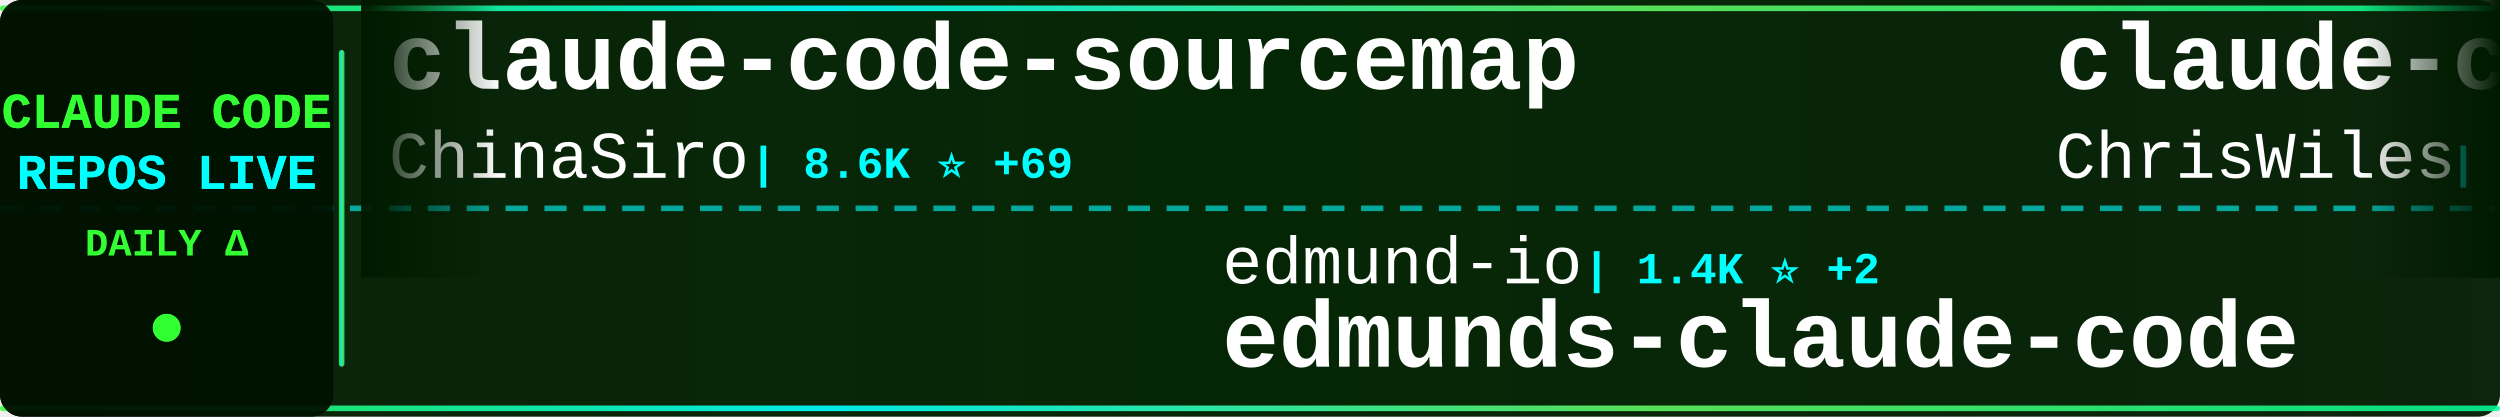
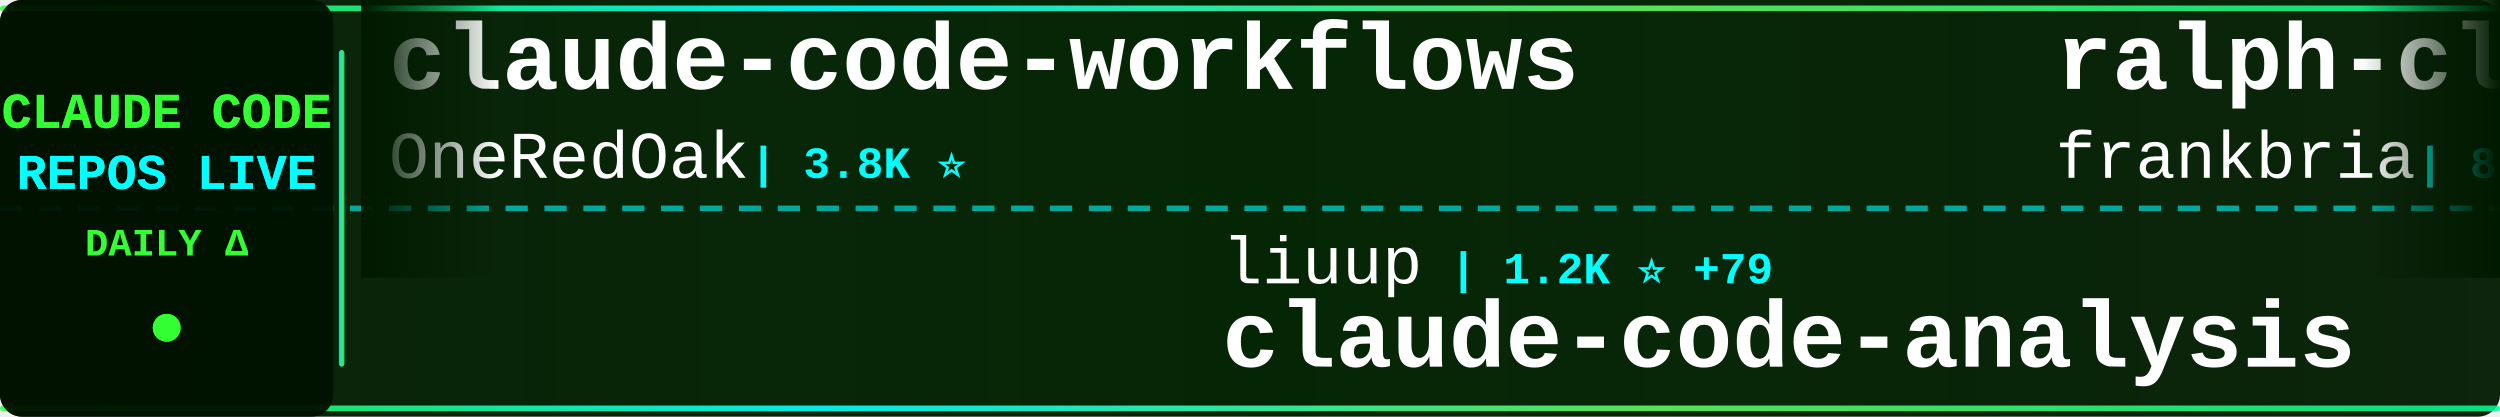
<svg xmlns="http://www.w3.org/2000/svg" width="900" height="150">
  <defs>
    <linearGradient id="tickerBg" x1="0%" y1="0%" x2="100%" y2="0%">
      <stop offset="0%" style="stop-color:#001a00;stop-opacity:0.95" />
      <stop offset="50%" style="stop-color:#002200;stop-opacity:0.98" />
      <stop offset="100%" style="stop-color:#001a00;stop-opacity:0.95" />
    </linearGradient>
    <linearGradient id="borderGrad" x1="0%" y1="0%" x2="100%" y2="0%">
      <stop offset="0%" style="stop-color:#33ff33;stop-opacity:0.85">
        <animate attributeName="stop-opacity" values="0.85;1;0.85" dur="2s" repeatCount="indefinite" />
      </stop>
      <stop offset="33%" style="stop-color:#00ffff;stop-opacity:0.9">
        <animate attributeName="stop-opacity" values="0.9;1;0.9" dur="2.2s" repeatCount="indefinite" />
      </stop>
      <stop offset="66%" style="stop-color:#66ff66;stop-opacity:0.85">
        <animate attributeName="stop-opacity" values="0.85;1;0.85" dur="1.8s" repeatCount="indefinite" />
      </stop>
      <stop offset="100%" style="stop-color:#00ff99;stop-opacity:0.85">
        <animate attributeName="stop-opacity" values="0.85;1;0.85" dur="2s" repeatCount="indefinite" />
      </stop>
    </linearGradient>
    <filter id="textGlow">
      <feGaussianBlur stdDeviation="0.1" result="coloredBlur" />
      <feMerge>
        <feMergeNode in="coloredBlur" />
        <feMergeNode in="SourceGraphic" />
      </feMerge>
    </filter>
    <filter id="metricGlow">
      <feGaussianBlur stdDeviation="0.2" result="coloredBlur" />
      <feMerge>
        <feMergeNode in="coloredBlur" />
        <feMergeNode in="SourceGraphic" />
      </feMerge>
    </filter>
    <linearGradient id="leftFade" x1="0%" y1="0%" x2="100%" y2="0%">
      <stop offset="0%" style="stop-color:#001a00;stop-opacity:1" />
      <stop offset="100%" style="stop-color:#001a00;stop-opacity:0" />
    </linearGradient>
    <linearGradient id="rightFade" x1="0%" y1="0%" x2="100%" y2="0%">
      <stop offset="0%" style="stop-color:#001a00;stop-opacity:0" />
      <stop offset="100%" style="stop-color:#001a00;stop-opacity:1" />
    </linearGradient>
  </defs>
  <rect width="900" height="150" fill="url(#tickerBg)" rx="8" />
  <rect x="0" y="2" width="900" height="2" fill="url(#borderGrad)" rx="1" />
  <rect x="0" y="146" width="900" height="2" fill="url(#borderGrad)" rx="1" />
  <line x1="0" y1="75" x2="900" y2="75" stroke="#00ffff" stroke-width="2" stroke-dasharray="8 6" opacity="0.6" />
  <rect x="0" y="0" width="120" height="150" fill="#001100" opacity="0.95" rx="8" />
  <text x="60" y="46" font-family="'Courier New', monospace" font-size="18" font-weight="bold" fill="#33ff33" text-anchor="middle" filter="url(#textGlow)">
    CLAUDE CODE
  </text>
  <text x="60" y="68" font-family="'Courier New', monospace" font-size="18" font-weight="bold" fill="#00ffff" text-anchor="middle" filter="url(#textGlow)">
    REPOS LIVE
  </text>
  <text x="60" y="92" font-family="'Courier New', monospace" font-size="14" font-weight="bold" fill="#33ff33" text-anchor="middle">
    DAILY Δ
  </text>
  <circle cx="60" cy="118" r="5" fill="#33ff33" filter="url(#metricGlow)">
    <animate attributeName="r" values="4;6;4" dur="1.5s" repeatCount="indefinite" />
    <animate attributeName="opacity" values="0.6;1;0.6" dur="1.5s" repeatCount="indefinite" />
  </circle>
  <rect x="122" y="18" width="2" height="114" fill="url(#borderGrad)" rx="1" />
  <clipPath id="tickerClip">
    <rect x="130" y="0" width="770" height="150" />
  </clipPath>
  <g clip-path="url(#tickerClip)">
    <g id="tickerItems">
      <animateTransform attributeName="transform" attributeType="XML" type="translate" from="0 0" to="-3000 0" dur="54s" repeatCount="indefinite" />
      <g transform="translate(0, 0)">
-         <text x="140" y="32" font-family="'Courier New', monospace" font-size="34" font-weight="bold" fill="#ffffff">claude-code-sourcemap</text>
-         <text x="140" y="64" font-family="'Courier New', monospace" font-size="24" font-weight="normal" fill="#ffffff" opacity="1.0">ChinaSiro</text>
-         <text x="270" y="64" font-family="'Courier New', monospace" font-size="16" font-weight="bold" fill="#00ffff"> | 8.6K ⭐ +69</text>
+         <text x="140" y="32" font-family="'Courier New', monospace" font-size="34" font-weight="bold" fill="#ffffff">claude-code-workflows</text>
+         <text x="140" y="64" font-family="'Courier New', monospace" font-size="24" font-weight="normal" fill="#ffffff" opacity="1.0">OneRedOak</text>
+         <text x="270" y="64" font-family="'Courier New', monospace" font-size="16" font-weight="bold" fill="#00ffff"> | 3.8K ⭐</text>
      </g>
      <g transform="translate(300, 0)">
-         <text x="140" y="102" font-family="'Courier New', monospace" font-size="24" font-weight="normal" fill="#ffffff" opacity="1.0">edmund-io</text>
-         <text x="270" y="102" font-family="'Courier New', monospace" font-size="16" font-weight="bold" fill="#00ffff"> | 1.4K ⭐ +2</text>
-         <text x="140" y="132" font-family="'Courier New', monospace" font-size="34" font-weight="bold" fill="#ffffff">edmunds-claude-code</text>
+         <text x="140" y="102" font-family="'Courier New', monospace" font-size="24" font-weight="normal" fill="#ffffff" opacity="1.0">liuup</text>
+         <text x="222" y="102" font-family="'Courier New', monospace" font-size="16" font-weight="bold" fill="#00ffff"> | 1.2K ⭐ +79</text>
+         <text x="140" y="132" font-family="'Courier New', monospace" font-size="34" font-weight="bold" fill="#ffffff">claude-code-analysis</text>
      </g>
      <g transform="translate(600, 0)">
-         <text x="140" y="32" font-family="'Courier New', monospace" font-size="34" font-weight="bold" fill="#ffffff">claude-code-showcase</text>
-         <text x="140" y="64" font-family="'Courier New', monospace" font-size="24" font-weight="normal" fill="#ffffff" opacity="1.0">ChrisWiles</text>
-         <text x="282" y="64" font-family="'Courier New', monospace" font-size="16" font-weight="bold" fill="#00ffff"> | 5.7K ⭐ +6</text>
+         <text x="140" y="32" font-family="'Courier New', monospace" font-size="34" font-weight="bold" fill="#ffffff">ralph-claude-code</text>
+         <text x="140" y="64" font-family="'Courier New', monospace" font-size="24" font-weight="normal" fill="#ffffff" opacity="1.0">frankbria</text>
+         <text x="270" y="64" font-family="'Courier New', monospace" font-size="16" font-weight="bold" fill="#00ffff"> | 8.5K ⭐ +17</text>
      </g>
      <g transform="translate(900, 0)">
-         <text x="140" y="102" font-family="'Courier New', monospace" font-size="24" font-weight="normal" fill="#ffffff" opacity="1.0">rohitg00</text>
-         <text x="258" y="102" font-family="'Courier New', monospace" font-size="16" font-weight="bold" fill="#00ffff"> | 1.1K ⭐ +13</text>
-         <text x="140" y="132" font-family="'Courier New', monospace" font-size="34" font-weight="bold" fill="#ffffff">awesome-claude-code-tool...</text>
+         <text x="140" y="102" font-family="'Courier New', monospace" font-size="24" font-weight="normal" fill="#ffffff" opacity="1.0">isboyjc</text>
+         <text x="246" y="102" font-family="'Courier New', monospace" font-size="16" font-weight="bold" fill="#00ffff"> | 136 ⭐ +4</text>
+         <text x="140" y="132" font-family="'Courier New', monospace" font-size="34" font-weight="bold" fill="#ffffff">claude-code</text>
      </g>
      <g transform="translate(1200, 0)">
-         <text x="140" y="32" font-family="'Courier New', monospace" font-size="34" font-weight="bold" fill="#ffffff">happy</text>
-         <text x="140" y="64" font-family="'Courier New', monospace" font-size="24" font-weight="normal" fill="#ffffff" opacity="1.0">slopus</text>
-         <text x="234" y="64" font-family="'Courier New', monospace" font-size="16" font-weight="bold" fill="#00ffff"> | 17.5K ⭐ +88</text>
+         <text x="140" y="32" font-family="'Courier New', monospace" font-size="34" font-weight="bold" fill="#ffffff">claude-code</text>
+         <text x="140" y="64" font-family="'Courier New', monospace" font-size="24" font-weight="normal" fill="#ffffff" opacity="1.0">lowcortisolprogrammer</text>
+         <text x="414" y="64" font-family="'Courier New', monospace" font-size="16" font-weight="bold" fill="#00ffff"> | 170 ⭐</text>
      </g>
      <g transform="translate(1500, 0)">
-         <text x="140" y="102" font-family="'Courier New', monospace" font-size="24" font-weight="normal" fill="#ffffff" opacity="1.0">AprilNEA</text>
-         <text x="258" y="102" font-family="'Courier New', monospace" font-size="16" font-weight="bold" fill="#00ffff"> | 369 ⭐ +5</text>
-         <text x="140" y="132" font-family="'Courier New', monospace" font-size="34" font-weight="bold" fill="#ffffff">claude-code-source</text>
+         <text x="140" y="102" font-family="'Courier New', monospace" font-size="24" font-weight="normal" fill="#ffffff" opacity="1.0">Hyper66666</text>
+         <text x="282" y="102" font-family="'Courier New', monospace" font-size="16" font-weight="bold" fill="#00ffff"> | 202 ⭐ +2</text>
+         <text x="140" y="132" font-family="'Courier New', monospace" font-size="34" font-weight="bold" fill="#ffffff">claude-code-sourcemap</text>
      </g>
      <g transform="translate(1800, 0)">
-         <text x="140" y="32" font-family="'Courier New', monospace" font-size="34" font-weight="bold" fill="#ffffff">ClaudeCode</text>
-         <text x="140" y="64" font-family="'Courier New', monospace" font-size="24" font-weight="normal" fill="#ffffff" opacity="1.0">guanshan</text>
-         <text x="258" y="64" font-family="'Courier New', monospace" font-size="16" font-weight="bold" fill="#00ffff"> | 54 ⭐</text>
+         <text x="140" y="32" font-family="'Courier New', monospace" font-size="34" font-weight="bold" fill="#ffffff">claude-code</text>
+         <text x="140" y="64" font-family="'Courier New', monospace" font-size="24" font-weight="normal" fill="#ffffff" opacity="1.0">VineeTagarwaL-code</text>
+         <text x="378" y="64" font-family="'Courier New', monospace" font-size="16" font-weight="bold" fill="#00ffff"> | 261 ⭐ +1</text>
      </g>
      <g transform="translate(2100, 0)">
-         <text x="140" y="102" font-family="'Courier New', monospace" font-size="24" font-weight="normal" fill="#ffffff" opacity="1.0">carlvellotti</text>
-         <text x="306" y="102" font-family="'Courier New', monospace" font-size="16" font-weight="bold" fill="#00ffff"> | 1.8K ⭐ +13</text>
-         <text x="140" y="132" font-family="'Courier New', monospace" font-size="34" font-weight="bold" fill="#ffffff">claude-code-pm-course</text>
+         <text x="140" y="102" font-family="'Courier New', monospace" font-size="24" font-weight="normal" fill="#ffffff" opacity="1.0">https-deeplearning-ai</text>
+         <text x="414" y="102" font-family="'Courier New', monospace" font-size="16" font-weight="bold" fill="#00ffff"> | 480 ⭐ +1</text>
+         <text x="140" y="132" font-family="'Courier New', monospace" font-size="34" font-weight="bold" fill="#ffffff">sc-claude-code-files</text>
      </g>
      <g transform="translate(2400, 0)">
-         <text x="140" y="32" font-family="'Courier New', monospace" font-size="34" font-weight="bold" fill="#ffffff">claude-code-settings</text>
-         <text x="140" y="64" font-family="'Courier New', monospace" font-size="24" font-weight="normal" fill="#ffffff" opacity="1.0">feiskyer</text>
-         <text x="258" y="64" font-family="'Courier New', monospace" font-size="16" font-weight="bold" fill="#00ffff"> | 1.4K ⭐ +4</text>
+         <text x="140" y="32" font-family="'Courier New', monospace" font-size="34" font-weight="bold" fill="#ffffff">awesome-claude-code-suba...</text>
+         <text x="140" y="64" font-family="'Courier New', monospace" font-size="24" font-weight="normal" fill="#ffffff" opacity="1.0">VoltAgent</text>
+         <text x="270" y="64" font-family="'Courier New', monospace" font-size="16" font-weight="bold" fill="#00ffff"> | 16.7K ⭐ +111</text>
      </g>
      <g transform="translate(2700, 0)">
-         <text x="140" y="102" font-family="'Courier New', monospace" font-size="24" font-weight="normal" fill="#ffffff" opacity="1.0">ding113</text>
-         <text x="246" y="102" font-family="'Courier New', monospace" font-size="16" font-weight="bold" fill="#00ffff"> | 2.3K ⭐ +16</text>
-         <text x="140" y="132" font-family="'Courier New', monospace" font-size="34" font-weight="bold" fill="#ffffff">claude-code-hub</text>
+         <text x="140" y="102" font-family="'Courier New', monospace" font-size="24" font-weight="normal" fill="#ffffff" opacity="1.0">qwibitai</text>
+         <text x="258" y="102" font-family="'Courier New', monospace" font-size="16" font-weight="bold" fill="#00ffff"> | 26.9K ⭐ +101</text>
+         <text x="140" y="132" font-family="'Courier New', monospace" font-size="34" font-weight="bold" fill="#ffffff">nanoclaw</text>
      </g>
      <g transform="translate(3000, 0)">
-         <text x="140" y="32" font-family="'Courier New', monospace" font-size="34" font-weight="bold" fill="#ffffff">claude-code-sourcemap</text>
-         <text x="140" y="64" font-family="'Courier New', monospace" font-size="24" font-weight="normal" fill="#ffffff" opacity="1.0">ChinaSiro</text>
-         <text x="270" y="64" font-family="'Courier New', monospace" font-size="16" font-weight="bold" fill="#00ffff"> | 8.6K ⭐ +69</text>
+         <text x="140" y="32" font-family="'Courier New', monospace" font-size="34" font-weight="bold" fill="#ffffff">claude-code-workflows</text>
+         <text x="140" y="64" font-family="'Courier New', monospace" font-size="24" font-weight="normal" fill="#ffffff" opacity="1.0">OneRedOak</text>
+         <text x="270" y="64" font-family="'Courier New', monospace" font-size="16" font-weight="bold" fill="#00ffff"> | 3.8K ⭐</text>
      </g>
      <g transform="translate(3300, 0)">
-         <text x="140" y="102" font-family="'Courier New', monospace" font-size="24" font-weight="normal" fill="#ffffff" opacity="1.0">edmund-io</text>
-         <text x="270" y="102" font-family="'Courier New', monospace" font-size="16" font-weight="bold" fill="#00ffff"> | 1.4K ⭐ +2</text>
-         <text x="140" y="132" font-family="'Courier New', monospace" font-size="34" font-weight="bold" fill="#ffffff">edmunds-claude-code</text>
+         <text x="140" y="102" font-family="'Courier New', monospace" font-size="24" font-weight="normal" fill="#ffffff" opacity="1.0">liuup</text>
+         <text x="222" y="102" font-family="'Courier New', monospace" font-size="16" font-weight="bold" fill="#00ffff"> | 1.2K ⭐ +79</text>
+         <text x="140" y="132" font-family="'Courier New', monospace" font-size="34" font-weight="bold" fill="#ffffff">claude-code-analysis</text>
      </g>
      <g transform="translate(3600, 0)">
-         <text x="140" y="32" font-family="'Courier New', monospace" font-size="34" font-weight="bold" fill="#ffffff">claude-code-showcase</text>
-         <text x="140" y="64" font-family="'Courier New', monospace" font-size="24" font-weight="normal" fill="#ffffff" opacity="1.0">ChrisWiles</text>
-         <text x="282" y="64" font-family="'Courier New', monospace" font-size="16" font-weight="bold" fill="#00ffff"> | 5.7K ⭐ +6</text>
+         <text x="140" y="32" font-family="'Courier New', monospace" font-size="34" font-weight="bold" fill="#ffffff">ralph-claude-code</text>
+         <text x="140" y="64" font-family="'Courier New', monospace" font-size="24" font-weight="normal" fill="#ffffff" opacity="1.0">frankbria</text>
+         <text x="270" y="64" font-family="'Courier New', monospace" font-size="16" font-weight="bold" fill="#00ffff"> | 8.5K ⭐ +17</text>
      </g>
      <g transform="translate(3900, 0)">
-         <text x="140" y="102" font-family="'Courier New', monospace" font-size="24" font-weight="normal" fill="#ffffff" opacity="1.0">rohitg00</text>
-         <text x="258" y="102" font-family="'Courier New', monospace" font-size="16" font-weight="bold" fill="#00ffff"> | 1.1K ⭐ +13</text>
-         <text x="140" y="132" font-family="'Courier New', monospace" font-size="34" font-weight="bold" fill="#ffffff">awesome-claude-code-tool...</text>
+         <text x="140" y="102" font-family="'Courier New', monospace" font-size="24" font-weight="normal" fill="#ffffff" opacity="1.0">isboyjc</text>
+         <text x="246" y="102" font-family="'Courier New', monospace" font-size="16" font-weight="bold" fill="#00ffff"> | 136 ⭐ +4</text>
+         <text x="140" y="132" font-family="'Courier New', monospace" font-size="34" font-weight="bold" fill="#ffffff">claude-code</text>
      </g>
    </g>
  </g>
  <rect x="130" y="0" width="50" height="100" fill="url(#leftFade)" />
  <rect x="850" y="0" width="50" height="100" fill="url(#rightFade)" />
</svg>
